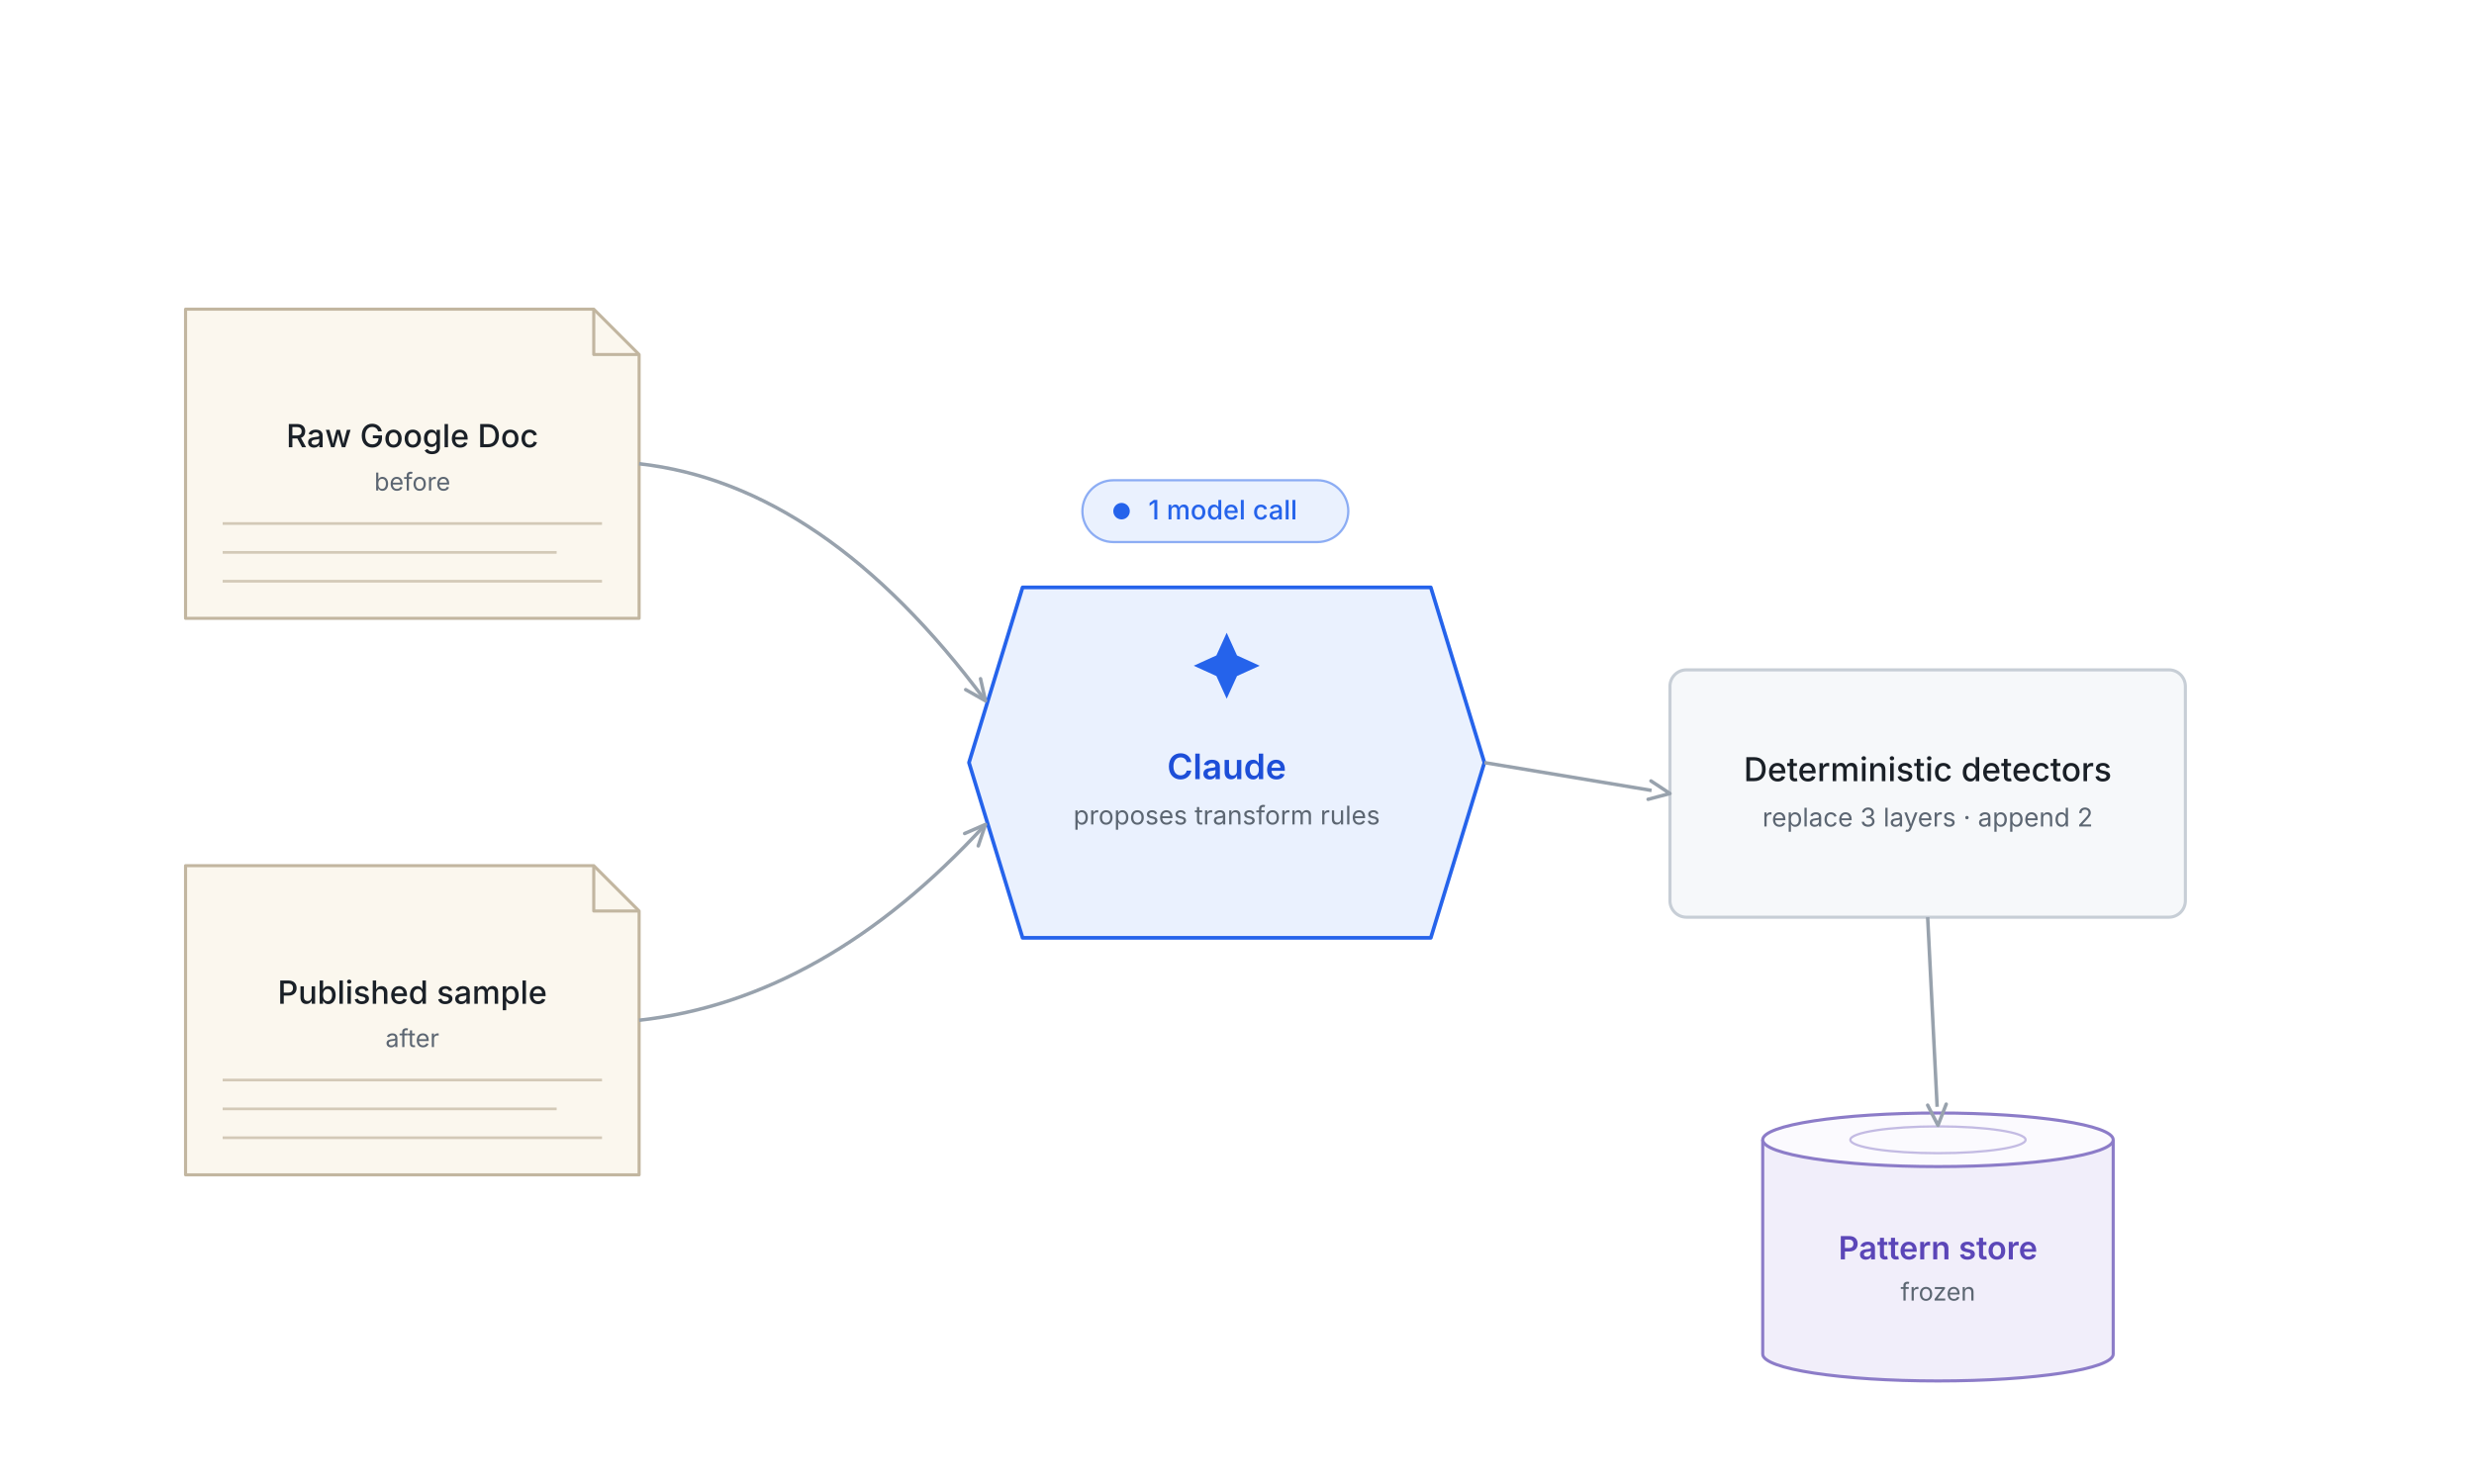
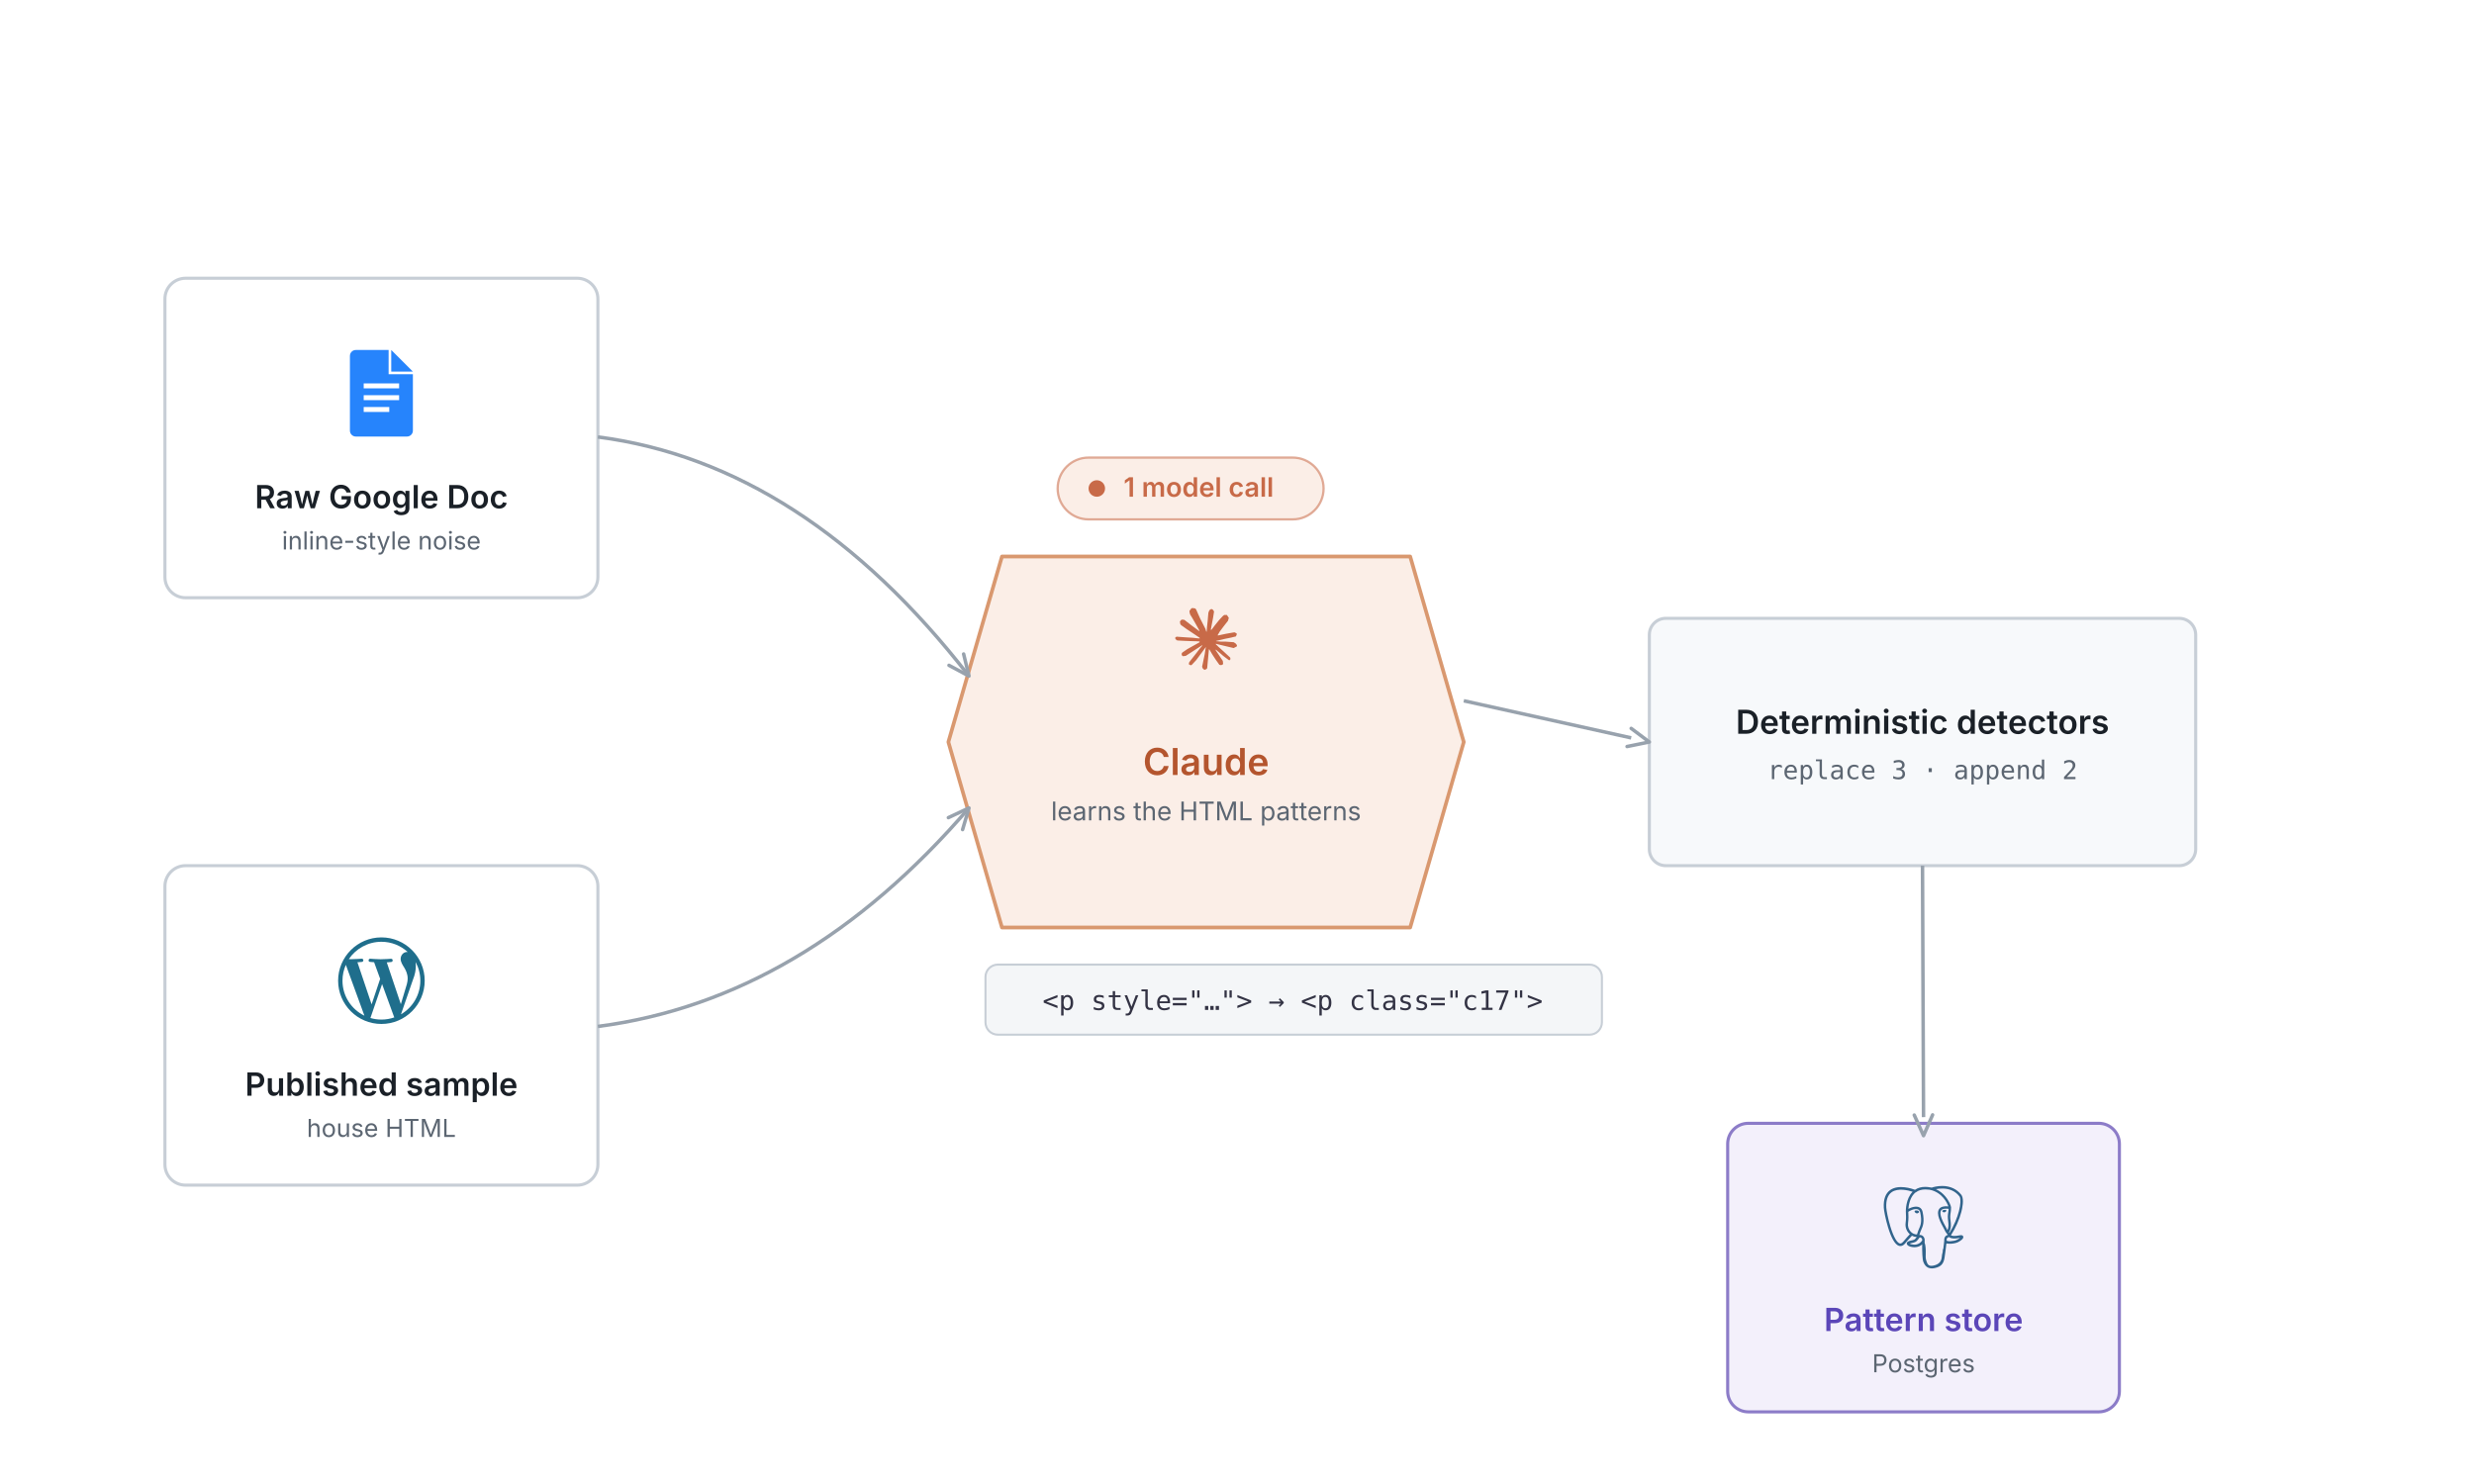
<svg xmlns="http://www.w3.org/2000/svg" viewBox="0 0 1200 720" font-family="Inter, 'Helvetica Neue', Arial, sans-serif">
  <rect width="1200" height="720" fill="#FFFFFF" />
-   <path d="M90 150 L288 150 L310 172 L310 300 L90 300 Z" fill="#FBF7EE" stroke="#C2B6A0" stroke-width="1.5" stroke-linejoin="round" />
-   <path d="M288 150 L288 172 L310 172" fill="none" stroke="#C2B6A0" stroke-width="1.5" stroke-linejoin="round" />
-   <line x1="108" y1="254" x2="292" y2="254" stroke="#C2B6A0" stroke-opacity="0.7" stroke-width="1.3" />
-   <line x1="108" y1="268" x2="270" y2="268" stroke="#C2B6A0" stroke-opacity="0.7" stroke-width="1.3" />
-   <line x1="108" y1="282" x2="292" y2="282" stroke="#C2B6A0" stroke-opacity="0.7" stroke-width="1.3" />
-   <text x="200.0" y="217.0" font-size="15.5" font-weight="500" fill="#1A2027" text-anchor="middle" font-family="Inter, 'Helvetica Neue', Arial, sans-serif">Raw Google Doc</text>
-   <text x="200.0" y="238.0" font-size="12" font-weight="400" fill="#5C6672" text-anchor="middle" font-family="Inter, 'Helvetica Neue', Arial, sans-serif">before</text>
-   <path d="M90 420 L288 420 L310 442 L310 570 L90 570 Z" fill="#FBF7EE" stroke="#C2B6A0" stroke-width="1.5" stroke-linejoin="round" />
-   <path d="M288 420 L288 442 L310 442" fill="none" stroke="#C2B6A0" stroke-width="1.5" stroke-linejoin="round" />
-   <line x1="108" y1="524" x2="292" y2="524" stroke="#C2B6A0" stroke-opacity="0.7" stroke-width="1.3" />
-   <line x1="108" y1="538" x2="270" y2="538" stroke="#C2B6A0" stroke-opacity="0.7" stroke-width="1.3" />
-   <line x1="108" y1="552" x2="292" y2="552" stroke="#C2B6A0" stroke-opacity="0.7" stroke-width="1.3" />
-   <text x="200.0" y="487.0" font-size="15.5" font-weight="500" fill="#1A2027" text-anchor="middle" font-family="Inter, 'Helvetica Neue', Arial, sans-serif">Published sample</text>
-   <text x="200.0" y="508.0" font-size="12" font-weight="400" fill="#5C6672" text-anchor="middle" font-family="Inter, 'Helvetica Neue', Arial, sans-serif">after</text>
-   <path d="M496 285 L694 285 L720 370.0 L694 455 L496 455 L470 370.0 Z" fill="#EAF1FE" stroke="#2563EB" stroke-width="1.8" stroke-linejoin="round" />
-   <path d="M595.0 307 l5 11 l11 5 l-11 5 l-5 11 l-5 -11 l-11 -5 l11 -5 Z" fill="#2563EB" />
-   <text x="595.0" y="378.0" font-size="17" font-weight="600" fill="#1D4ED8" text-anchor="middle" font-family="Inter, 'Helvetica Neue', Arial, sans-serif">Claude</text>
-   <text x="595.0" y="400.0" font-size="12.5" font-weight="400" fill="#5C6672" text-anchor="middle" font-family="Inter, 'Helvetica Neue', Arial, sans-serif">proposes transform rules</text>
-   <rect x="525.0" y="233" width="129" height="30" rx="15" fill="#EAF1FE" stroke="#2563EB" stroke-opacity="0.5" stroke-width="1.1" />
-   <circle cx="544.0" cy="248" r="4" fill="#2563EB" />
-   <text x="557.0" y="252.0" font-size="13" font-weight="500" fill="#2563EB" text-anchor="start" font-family="Inter, 'Helvetica Neue', Arial, sans-serif">1 model call</text>
-   <path d="M310.0 225.0 Q400.0 235.0 478.0 340.0" fill="none" stroke="#98A2AD" stroke-width="1.7" />
-   <path d="M468.4 334.6 L478.0 340.0 L475.6 329.3" fill="none" stroke="#98A2AD" stroke-width="1.7" stroke-linecap="round" stroke-linejoin="round" />
-   <path d="M310.0 495.0 Q400.0 485.0 478.0 400.0" fill="none" stroke="#98A2AD" stroke-width="1.7" />
-   <path d="M474.5 410.4 L478.0 400.0 L467.9 404.4" fill="none" stroke="#98A2AD" stroke-width="1.7" stroke-linecap="round" stroke-linejoin="round" />
-   <rect x="810" y="325" width="250" height="120" rx="8" fill="#F6F8FA" stroke="#C7CED6" stroke-width="1.5" />
-   <text x="935.0" y="379.0" font-size="16" font-weight="500" fill="#1A2027" text-anchor="middle" font-family="Inter, 'Helvetica Neue', Arial, sans-serif">Deterministic detectors</text>
-   <text x="935.0" y="401.0" font-size="12.5" font-weight="400" fill="#5C6672" text-anchor="middle" font-family="Inter, 'Helvetica Neue', Arial, sans-serif">replace 3 layers · append 2</text>
-   <path d="M720.0 370.0 L801.1 383.5" fill="none" stroke="#98A2AD" stroke-width="1.7" />
-   <path d="M799.4 387.8 L810.0 385.0 L800.8 378.9" fill="none" stroke="#98A2AD" stroke-width="1.7" stroke-linecap="round" stroke-linejoin="round" />
-   <path d="M855 553 v104 a85.0 13 0 0 0 170 0 v-104" fill="#F1EEFA" stroke="#8C7CC8" stroke-width="1.5" />
-   <ellipse cx="940.0" cy="553" rx="85.0" ry="13" fill="#FBFAFE" stroke="#8C7CC8" stroke-width="1.5" />
-   <ellipse cx="940.0" cy="553" rx="42.5" ry="6.5" fill="none" stroke="#8C7CC8" stroke-opacity="0.5" stroke-width="1.1" />
-   <text x="940.0" y="611.0" font-size="15.5" font-weight="600" fill="#5B46B8" text-anchor="middle" font-family="Inter, 'Helvetica Neue', Arial, sans-serif">Pattern store</text>
-   <text x="940.0" y="631.0" font-size="12" font-weight="400" fill="#5C6672" text-anchor="middle" font-family="Inter, 'Helvetica Neue', Arial, sans-serif">frozen</text>
-   <path d="M935.0 445.0 L939.6 537.0" fill="none" stroke="#98A2AD" stroke-width="1.7" />
-   <path d="M935.0 536.2 L940.0 546.0 L944.0 535.7" fill="none" stroke="#98A2AD" stroke-width="1.7" stroke-linecap="round" stroke-linejoin="round" />
+   <rect x="80" y="135" width="210" height="155" rx="10" fill="#FFFFFF" stroke="#C7CED6" stroke-width="1.5" />
+   <g transform="translate(164.00,169.80) scale(1.75)">
+     <path d="M14.727 6.727H14V0H4.91c-.905 0-1.637.732-1.637 1.636v20.728c0 .904.732 1.636 1.636 1.636h14.182c.904 0 1.636-.732 1.636-1.636V6.727h-6zm-.545 10.455H7.09v-1.364h7.09v1.364zm2.727-3.273H7.091v-1.364h9.818v1.364zm0-3.273H7.091V9.273h9.818v1.363zM14.727 6h6l-6-6v6z" fill="#2684FC" />
+   </g>
+   <text x="185.0" y="246.6" font-size="15.5" font-weight="600" fill="#1A2027" text-anchor="middle" font-family="Inter, 'Helvetica Neue', Arial, sans-serif">Raw Google Doc</text>
+   <text x="185.0" y="266.6" font-size="12" font-weight="400" fill="#5C6672" text-anchor="middle" font-family="Inter, 'Helvetica Neue', Arial, sans-serif">inline-style noise</text>
+   <rect x="80" y="420" width="210" height="155" rx="10" fill="#FFFFFF" stroke="#C7CED6" stroke-width="1.5" />
+   <g transform="translate(164.00,454.80) scale(1.75)">
+     <path d="M21.469 6.825c.84 1.537 1.318 3.3 1.318 5.175 0 3.979-2.156 7.456-5.363 9.325l3.295-9.527c.615-1.54.82-2.771.82-3.864 0-.405-.026-.78-.07-1.11m-7.981.105c.647-.03 1.232-.105 1.232-.105.582-.075.514-.93-.067-.899 0 0-1.755.135-2.88.135-1.064 0-2.85-.15-2.85-.15-.585-.03-.661.855-.075.885 0 0 .54.061 1.125.09l1.68 4.605-2.37 7.08L5.354 6.9c.649-.03 1.234-.1 1.234-.1.585-.075.516-.93-.065-.896 0 0-1.746.138-2.874.138-.2 0-.438-.008-.69-.015C4.911 3.15 8.235 1.215 12 1.215c2.809 0 5.365 1.072 7.286 2.833-.046-.003-.091-.009-.141-.009-1.06 0-1.812.923-1.812 1.914 0 .89.513 1.643 1.06 2.531.411.72.89 1.643.89 2.977 0 .915-.354 1.994-.821 3.479l-1.075 3.585-3.9-11.61.001.014zM12 22.784c-1.059 0-2.081-.153-3.048-.437l3.237-9.406 3.315 9.087c.024.053.05.101.078.149-1.12.393-2.325.609-3.582.609M1.211 12c0-1.564.336-3.05.935-4.39L7.29 21.709C3.694 19.96 1.212 16.271 1.211 12M12 0C5.385 0 0 5.385 0 12s5.385 12 12 12 12-5.385 12-12S18.615 0 12 0" fill="#1F6E8C" />
+   </g>
+   <text x="185.0" y="531.6" font-size="15.5" font-weight="600" fill="#1A2027" text-anchor="middle" font-family="Inter, 'Helvetica Neue', Arial, sans-serif">Published sample</text>
+   <text x="185.0" y="551.6" font-size="12" font-weight="400" fill="#5C6672" text-anchor="middle" font-family="Inter, 'Helvetica Neue', Arial, sans-serif">house HTML</text>
+   <path d="M486 270 L684 270 L710 360.0 L684 450 L486 450 L460 360.0 Z" fill="#FBEEE7" stroke="#D9986F" stroke-width="1.8" stroke-linejoin="round" />
+   <g transform="translate(570.00,295.00) scale(1.25)">
+     <path d="m4.714 15.956 4.717-2.647.079-.231-.079-.128h-.231l-.789-.049-2.696-.073-2.337-.097-2.265-.121-.571-.121-.534-.704.055-.352.48-.322.686.061 1.518.103 2.277.158 1.651.097 2.447.255h.389l.055-.158-.134-.097-.103-.097L6.973 9.836l-2.55-1.688-1.336-.971-.723-.492-.364-.461-.158-1.008.656-.723.88.061.225.061.892.686 1.906 1.475 2.489 1.834.364.303.146-.103.018-.073-.164-.273-1.354-2.447-1.445-2.489-.643-1.032-.17-.619c-.061-.255-.103-.467-.103-.729L6.287.134 6.7 0l.996.134.419.364.619 1.415 1.002 2.228 1.554 3.03.455.898.243.832.091.255h.158v-.146l.128-1.706.237-2.095.231-2.696.079-.759.376-.911.747-.492.583.279.48.686-.067.443-.285 1.852-.559 2.902-.364 1.943h.212l.243-.243.984-1.305 1.651-2.064.729-.82.85-.905.546-.431h1.032l.759 1.129-.34 1.166-1.062 1.348-.88 1.141-1.263 1.7-.789 1.36.073.109.188-.018 2.853-.607 1.542-.279 1.84-.316.832.389.091.395-.328.807-1.967.486-2.307.461-3.436.814-.043.03.049.061 1.548.146.662.036h1.621l3.018.225.789.522.474.638-.079.486-1.214.619-1.639-.389-3.825-.911-1.311-.328h-.182v.109l1.093 1.069 2.003 1.809 2.507 2.331.128.577-.322.455-.34-.049-2.204-1.657-.85-.747-1.925-1.621h-.128v.17l.443.65 2.344 3.521.121 1.081-.17.352-.607.212-.668-.121-1.372-1.925L14.38 17.959l-1.141-1.943-.14.079-.674 7.255-.316.37-.729.279-.607-.461-.322-.747.322-1.475.389-1.925.316-1.53.285-1.9.17-.631-.012-.043-.14.018-1.433 1.967-2.18 2.945-1.724 1.846-.413.164-.716-.37.067-.662.401-.589 2.386-3.036 1.439-1.882.929-1.087-.006-.158h-.055l-6.338 4.116-1.129.146-.486-.455.061-.747.231-.243 1.906-1.311Z" fill="#C86A48" />
+   </g>
+   <text x="585.0" y="376.0" font-size="18" font-weight="600" fill="#B4552E" text-anchor="middle" font-family="Inter, 'Helvetica Neue', Arial, sans-serif">Claude</text>
+   <text x="585.0" y="398.0" font-size="12.5" font-weight="400" fill="#5C6672" text-anchor="middle" font-family="Inter, 'Helvetica Neue', Arial, sans-serif">learns the HTML patterns</text>
+   <rect x="513.0" y="222" width="129" height="30" rx="15" fill="#FBEEE7" stroke="#C86A48" stroke-opacity="0.55" stroke-width="1.1" />
+   <circle cx="532.0" cy="237" r="4" fill="#C86A48" />
+   <text x="545.0" y="241.0" font-size="13" font-weight="600" fill="#C86A48" text-anchor="start" font-family="Inter, 'Helvetica Neue', Arial, sans-serif">1 model call</text>
+   <path d="M290.0 212.0 Q390.0 225.0 470.0 328.0" fill="none" stroke="#98A2AD" stroke-width="1.7" />
+   <path d="M460.3 322.8 L470.0 328.0 L467.4 317.3" fill="none" stroke="#98A2AD" stroke-width="1.7" stroke-linecap="round" stroke-linejoin="round" />
+   <path d="M290.0 498.0 Q390.0 485.0 470.0 392.0" fill="none" stroke="#98A2AD" stroke-width="1.7" />
+   <path d="M466.9 402.5 L470.0 392.0 L460.0 396.7" fill="none" stroke="#98A2AD" stroke-width="1.7" stroke-linecap="round" stroke-linejoin="round" />
+   <rect x="478" y="468" width="299" height="34" rx="6" fill="#F4F6F8" stroke="#C7CED6" stroke-width="1" />
+   <text x="627" y="490" font-size="13" fill="#334" text-anchor="middle" font-family="'JetBrains Mono', Consolas, monospace">&lt;p style="…"&gt;  →  &lt;p class="c17"&gt;</text>
+   <rect x="800" y="300" width="265" height="120" rx="8" fill="#F7F9FB" stroke="#C7CED6" stroke-width="1.5" />
+   <text x="932.5" y="356.0" font-size="16" font-weight="600" fill="#1A2027" text-anchor="middle" font-family="Inter, 'Helvetica Neue', Arial, sans-serif">Deterministic detectors</text>
+   <text x="932.5" y="378.0" font-size="12.5" fill="#5C6672" text-anchor="middle" font-family="'JetBrains Mono', Consolas, monospace">replace 3 · append 2</text>
+   <path d="M710.0 340.0 L791.2 358.0" fill="none" stroke="#98A2AD" stroke-width="1.7" />
+   <path d="M789.2 362.2 L800.0 360.0 L791.2 353.4" fill="none" stroke="#98A2AD" stroke-width="1.7" stroke-linecap="round" stroke-linejoin="round" />
+   <rect x="838" y="545" width="190" height="140" rx="10" fill="#F3F0FB" stroke="#8C7CC8" stroke-width="1.5" />
+   <g transform="translate(913.00,575.40) scale(1.6667)">
+     <path d="M23.559 14.723a.527.527 0 0 0-.056-.119c-.139-.263-.477-.342-1.007-.232-1.653.341-2.293.131-2.526-.019 1.342-2.048 2.445-4.522 3.041-6.83.271-1.051.798-3.524.122-4.732a1.564 1.564 0 0 0-.151-.235C21.693.909 19.801.025 17.51.001c-1.495-.016-2.771.346-3.116.479a9.449 9.449 0 0 0-.516-.082 8.044 8.044 0 0 0-1.311-.128c-1.182-.018-2.204.264-3.05.841-.857-.321-4.789-1.645-7.222.079C.936 2.153.309 3.873.43 6.304c.041.818.507 3.334 1.242 5.744.46 1.506.939 2.702 1.433 3.582.553.994 1.126 1.593 1.714 1.79.447.149 1.133.144 1.858-.728.801-.964 1.59-1.826 1.945-2.207.435.235.906.362 1.39.377a.057.057 0 0 0 0.0.004 11.031 11.031 0 0 0-.247.305c-.339.43-.409.52-1.5.744-.31.064-1.134.234-1.146.811-.003.122.033.231.092.327.227.423.922.61 1.015.633 1.335.334 2.504.092 3.371-.679-.017 2.231.077 4.417.345 5.087.221.553.762 1.905 2.469 1.904.251 0 .526-.029.83-.094 1.782-.382 2.556-1.17 2.855-2.906.15-.871.402-2.875.539-4.101.017-.07.036-.121.057-.136.001-.001.07-.047.427.031a.367.367 0 0 0 .044.007l.254.022.015.001c.847.038 1.911-.143 2.531-.431.644-.299 1.806-1.032 1.595-1.67zM2.371 11.877c-.744-2.436-1.178-4.885-1.212-5.572-.109-2.171.417-3.683 1.562-4.493 1.837-1.299 4.84-.541 6.108-.13-.003.003-.007.006-.01.009-2.024 2.044-1.976 5.536-1.971 5.75-0.0.082.007.199.016.359.035.587.1 1.68-.073 2.918-.161 1.15.194 2.276.973 3.089.081.084.165.163.252.237-.347.371-1.1 1.193-1.903 2.158-.568.682-.96.552-1.089.509-.392-.131-.813-.587-1.238-1.322-.48-.839-.964-2.032-1.415-3.513zm6.007 5.087c-.171-.043-.327-.113-.432-.177.089-.039.237-.09.483-.141 1.283-.264 1.482-.451 1.914-1.0.099-.126.212-.269.367-.443a.355.355 0 0 0 .074-.13c.171-.151.272-.11.437-.042.156.065.308.26.369.475.029.102.062.294-.045.444-.904 1.266-2.222 1.249-3.168 1.013zm2.094-3.988-.052.141c-.133.357-.257.688-.333 1.003-.667-.002-1.317-.287-1.81-.802-.628-.655-.913-1.566-.782-2.5.183-1.308.115-2.447.079-3.059-.005-.086-.009-.161-.012-.22.296-.262 1.666-.996 2.643-.772.446.102.718.406.831.928.585 2.704.077 3.831-.33 4.736-.084.187-.163.363-.231.545zm7.364 4.572c-.017.177-.036.376-.062.596l-.146.438a.355.355 0 0 0-.018.108c-.006.475-.054.649-.115.869-.063.229-.135.489-.179 1.058-.11 1.414-.878 2.227-2.417 2.557-1.516.325-1.784-.497-2.021-1.222a6.582 6.582 0 0 0-.077-.227c-.215-.586-.191-1.412-.157-2.555.017-.561-.025-1.901-.33-2.646.004-.293.011-.591.019-.892a.353.353 0 0 0-.015-.113 1.493 1.493 0 0 0-.044-.208c-.123-.428-.421-.787-.78-.935-.142-.059-.404-.167-.718-.087.067-.276.183-.588.309-.925l.053-.142c.059-.16.134-.326.213-.501.426-.948 1.011-2.245.377-5.177-.237-1.098-1.03-1.634-2.232-1.51-.721.075-1.38.365-1.709.532a5.672 5.672 0 0 0-.196.104c.092-1.106.439-3.174 1.736-4.482a4.031 4.031 0 0 1 .303-.276.353.353 0 0 0 .145-.064c.752-.571 1.694-.851 2.802-.833.409.007.802.034 1.174.081 1.939.354 3.244 1.447 4.036 2.383.814.962 1.255 1.931 1.431 2.454-1.323-.135-2.223.127-2.68.779-.993 1.419.543 4.173 1.281 5.496.135.243.252.452.289.541.24.583.551.971.779 1.255.07.087.137.171.189.245-.401.116-1.121.383-1.055 1.717-.012.156-.042.447-.083.815-.046.208-.07.46-.099.766zm.89-1.621c-.041-.832.269-.918.597-1.01a2.857 2.857 0 0 0 .135-.041 1.202 1.202 0 0 0 .134.103c.57.377 1.582.421 3.007.134-.202.177-.519.399-.953.601-.41.19-1.096.333-1.747.364-.72.034-1.086-.081-1.172-.151zm.57-9.271c-.006.351-.054.669-.105 1.002-.055.358-.112.727-.126 1.176-.014.437.04.891.093 1.33.107.887.216 1.8-.207 2.701a3.527 3.527 0 0 1-.188-.386c-.053-.128-.167-.333-.325-.616-.616-1.104-2.057-3.69-1.319-4.745.38-.543 1.341-.566 2.178-.463zm.228 7.014a12.376 12.376 0 0 0-.085-.107l-.035-.044c.726-1.2.584-2.386.458-3.438-.052-.432-.101-.84-.088-1.223.013-.406.067-.754.118-1.091.064-.415.129-.844.111-1.351.013-.053.019-.116.012-.19-.046-.485-.6-1.938-1.729-3.253-.608-.707-1.49-1.497-2.689-2.039.525-.107 1.233-.203 2.024-.186 2.051.046 3.675.814 4.824 2.282a.908.908 0 0 1 .067.1c.723 1.356-.276 6.275-2.987 10.54zm-8.817-6.116c-.025.179-.309.422-.621.422a.582.582 0 0 1-.081-.006c-.187-.026-.377-.144-.506-.316-.046-.06-.12-.178-.105-.284.005-.04.026-.099.092-.149.118-.089.352-.123.61-.087.316.044.643.194.611.419zm7.931-.411c.011.079-.049.201-.153.31-.068.072-.212.196-.408.223a.546.546 0 0 1-.075.005c-.293 0-.541-.234-.561-.372-.024-.176.264-.311.561-.352.297-.041.611.009.636.185z" fill="#31648C" />
+   </g>
+   <text x="933.0" y="645.8" font-size="15.5" font-weight="600" fill="#5B46B8" text-anchor="middle" font-family="Inter, 'Helvetica Neue', Arial, sans-serif">Pattern store</text>
+   <text x="933.0" y="665.8" font-size="12" font-weight="400" fill="#5C6672" text-anchor="middle" font-family="Inter, 'Helvetica Neue', Arial, sans-serif">Postgres</text>
+   <path d="M932.5 420.0 L933.0 542.0" fill="none" stroke="#98A2AD" stroke-width="1.7" />
+   <path d="M928.5 541.0 L933.0 551.0 L937.4 540.9" fill="none" stroke="#98A2AD" stroke-width="1.7" stroke-linecap="round" stroke-linejoin="round" />
</svg>
